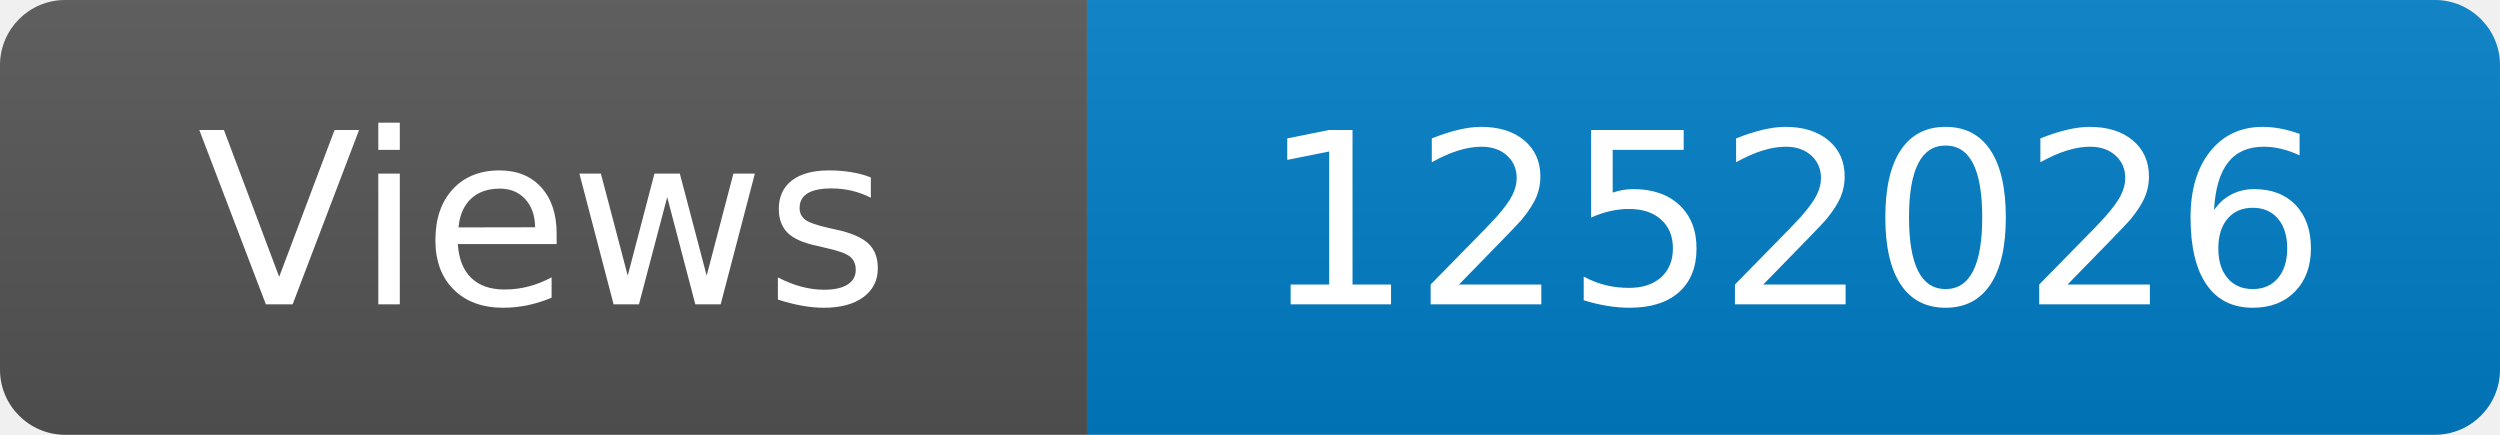
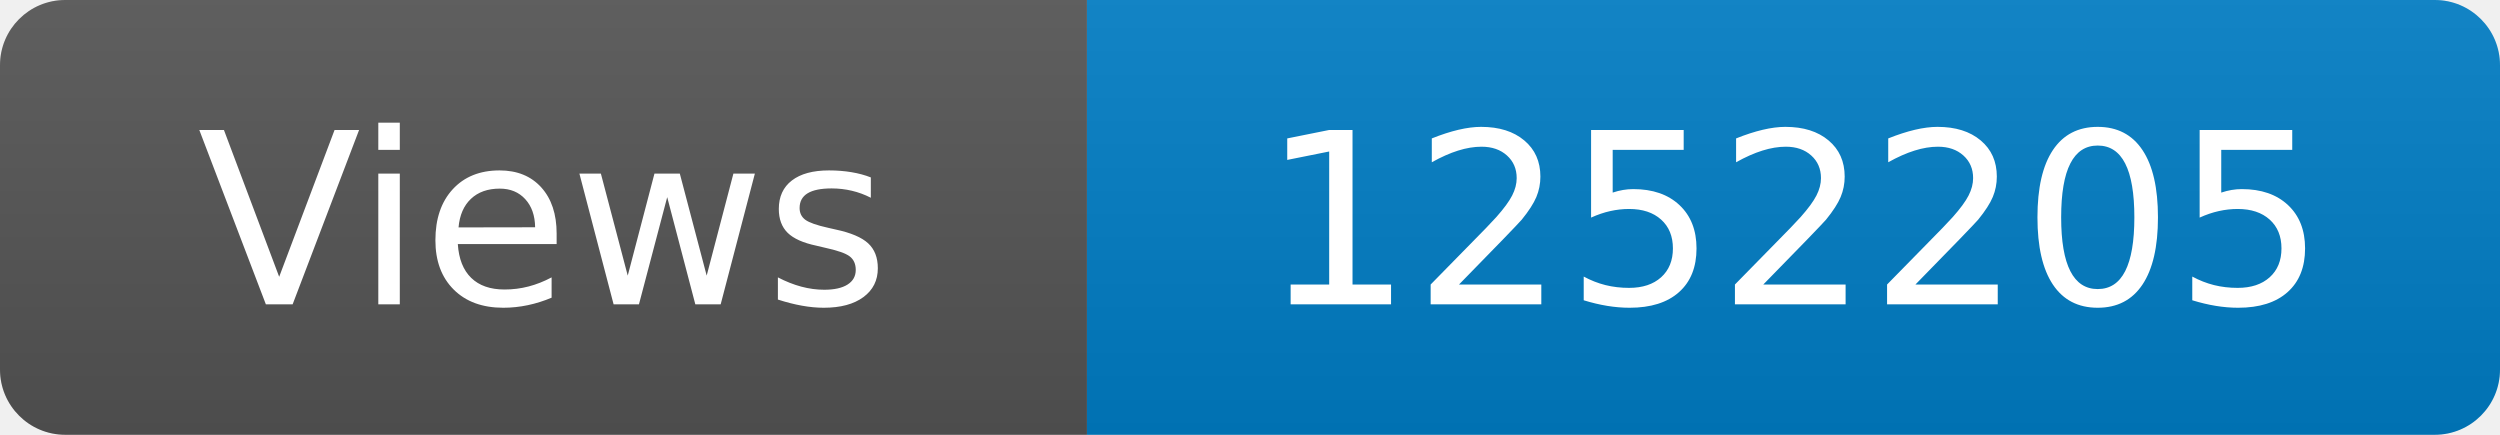
<svg xmlns="http://www.w3.org/2000/svg" width="115" height="20" role="img" aria-label="Maintained?: yes">
  <linearGradient id="s" x2="0" y2="100%">
    <stop offset="0" stop-color="#bbb" stop-opacity=".1" />
    <stop offset="1" stop-opacity=".1" />
  </linearGradient>
  <clipPath id="r">
    <rect width="115" height="20" rx="3" fill="#fff" />
  </clipPath>
  <g clip-path="url(#r)">
    <rect width="50" height="20" fill="#555" />
    <rect x="50" width="160" height="20" fill="#007ec6" />
    <rect width="115" height="20" fill="url(#s)" />
  </g>
  <g fill="#fff" text-anchor="middle" font-family="Verdana,Geneva,DejaVu Sans,sans-serif" font-size="110">
    <text x="250" y="140" transform="scale(.1)" fill="#fff">Views</text>
-     <text x="825" y="140" transform="scale(.1)" fill="#fff">1252026</text>
+     <text x="825" y="140" transform="scale(.1)" fill="#fff">1252205</text>
  </g>
</svg>
